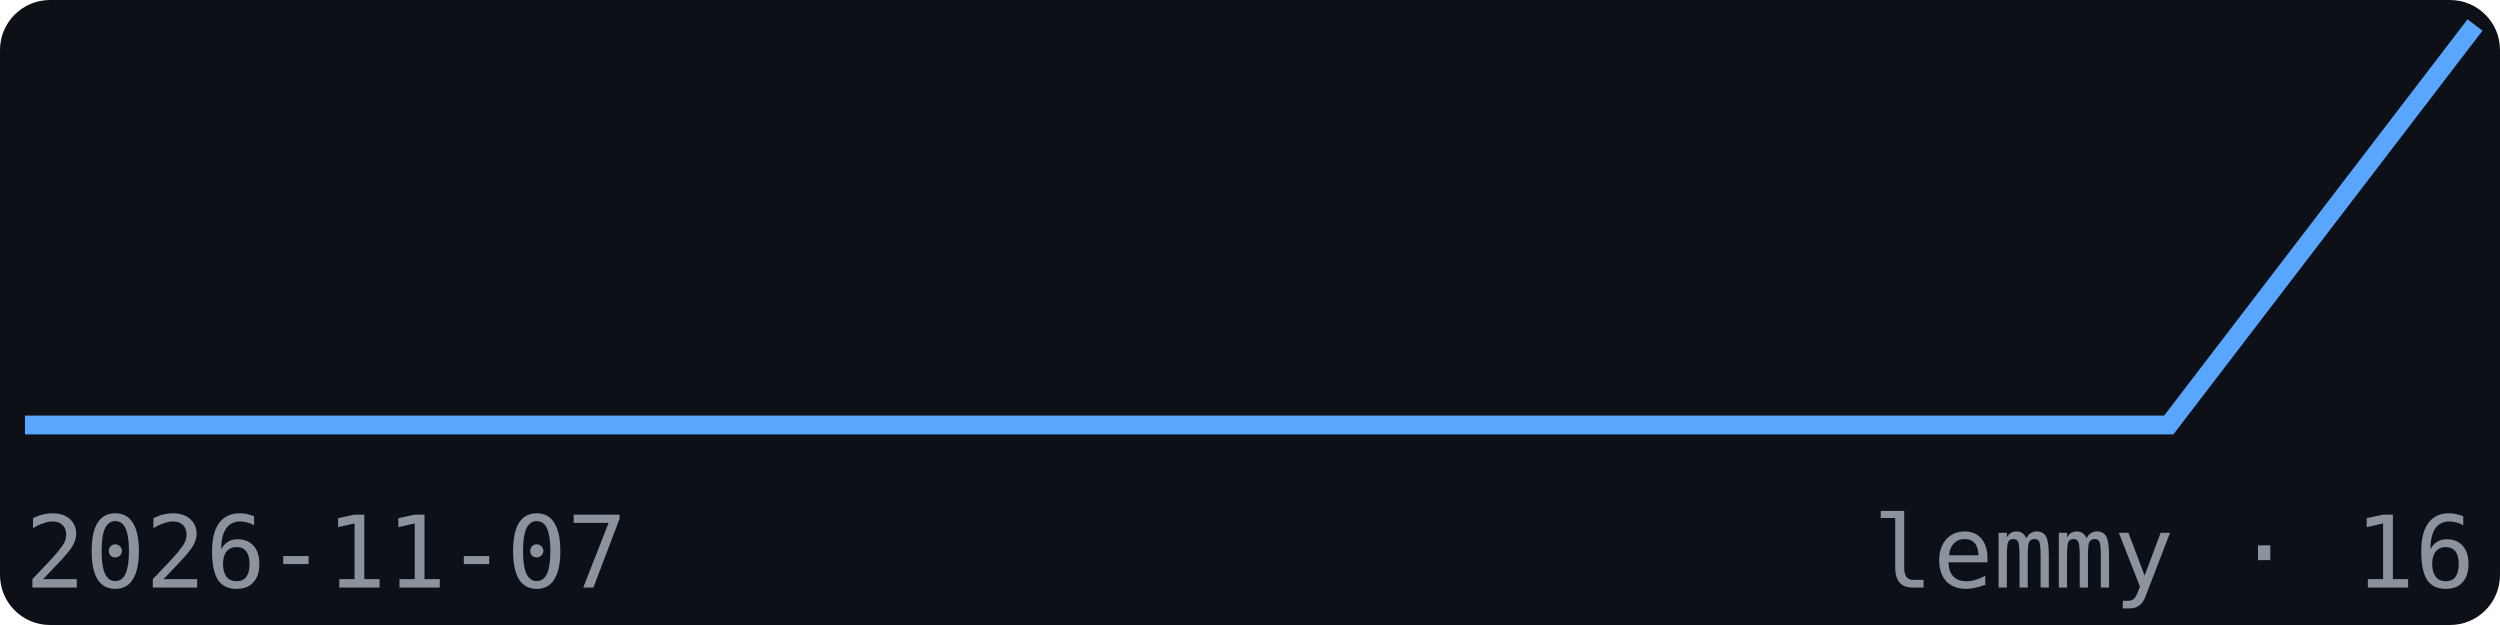
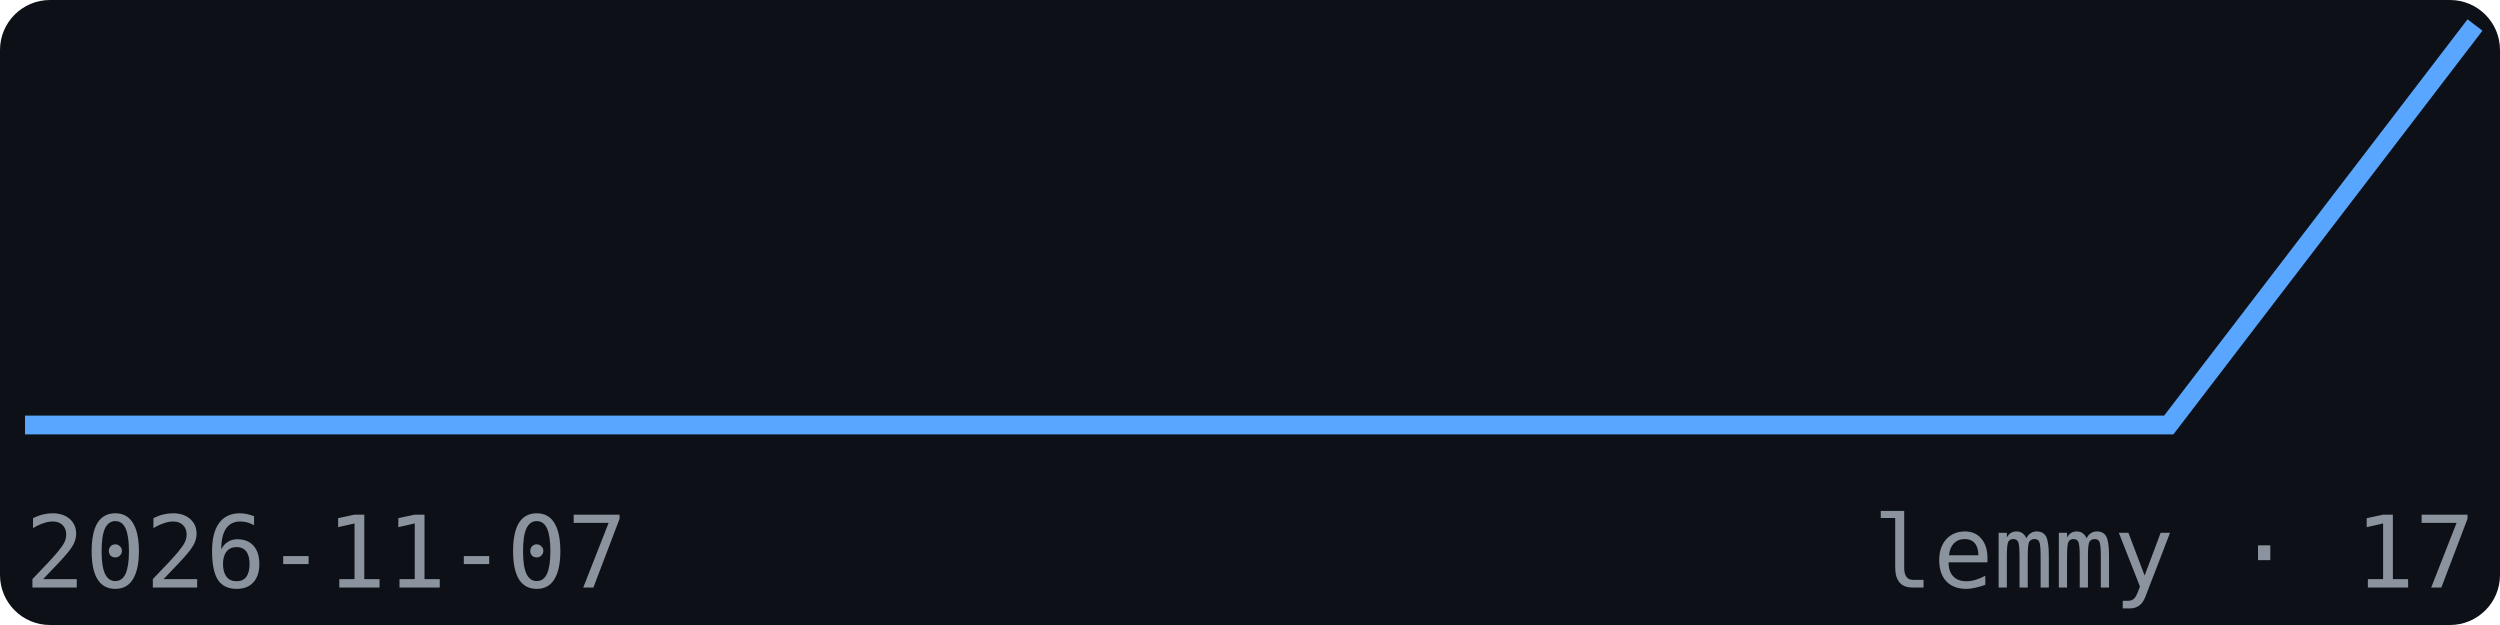
<svg xmlns="http://www.w3.org/2000/svg" width="200" height="50" viewBox="0 0 200 50" font-family="monospace">
  <rect width="200" height="50" fill="#0d1117" rx="4" />
  <polyline points="2.0,34.0 26.5,34.0 51.0,34.0 75.5,34.0 100.0,34.0 124.5,34.0 149.0,34.0 173.5,34.0 198.0,2.0" fill="none" stroke="#58a6ff" stroke-width="1.5" />
  <text x="2" y="47" font-size="8" fill="#8b949e">2026-11-07</text>
-   <text x="198" y="47" font-size="8" fill="#8b949e" text-anchor="end">lemmy · 16</text>
+   <text x="198" y="47" font-size="8" fill="#8b949e" text-anchor="end">lemmy · 17</text>
</svg>
